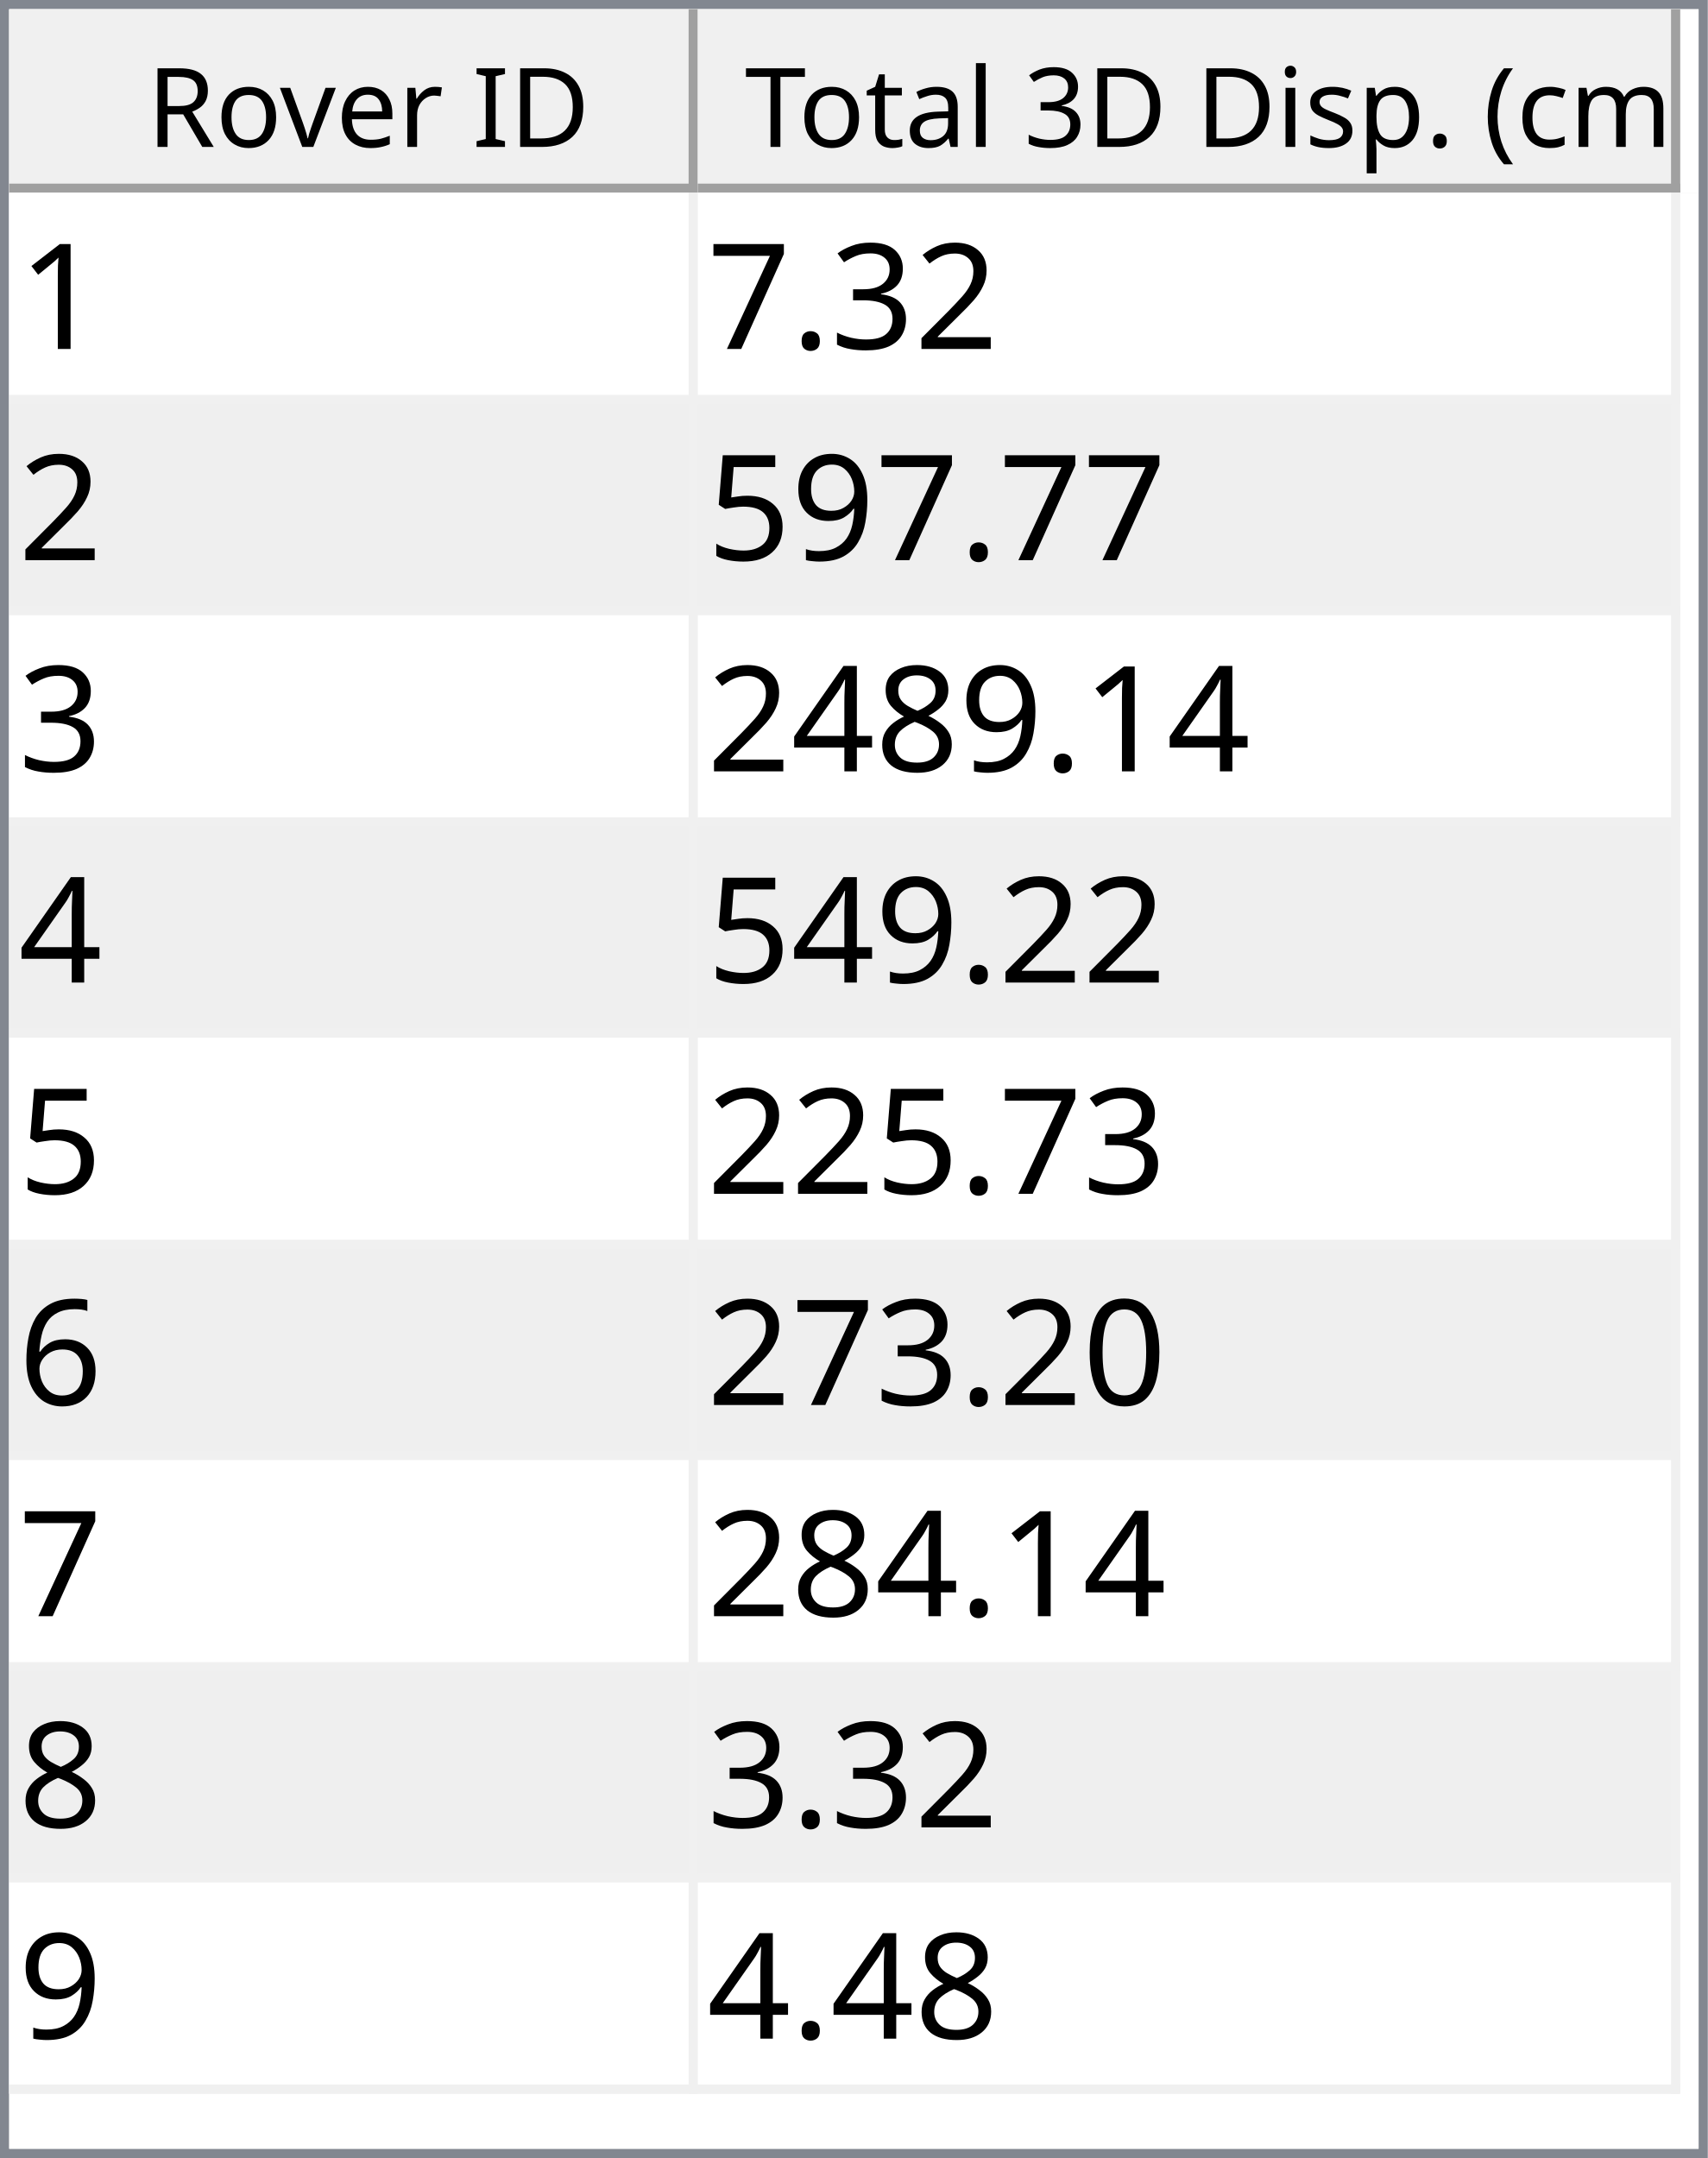
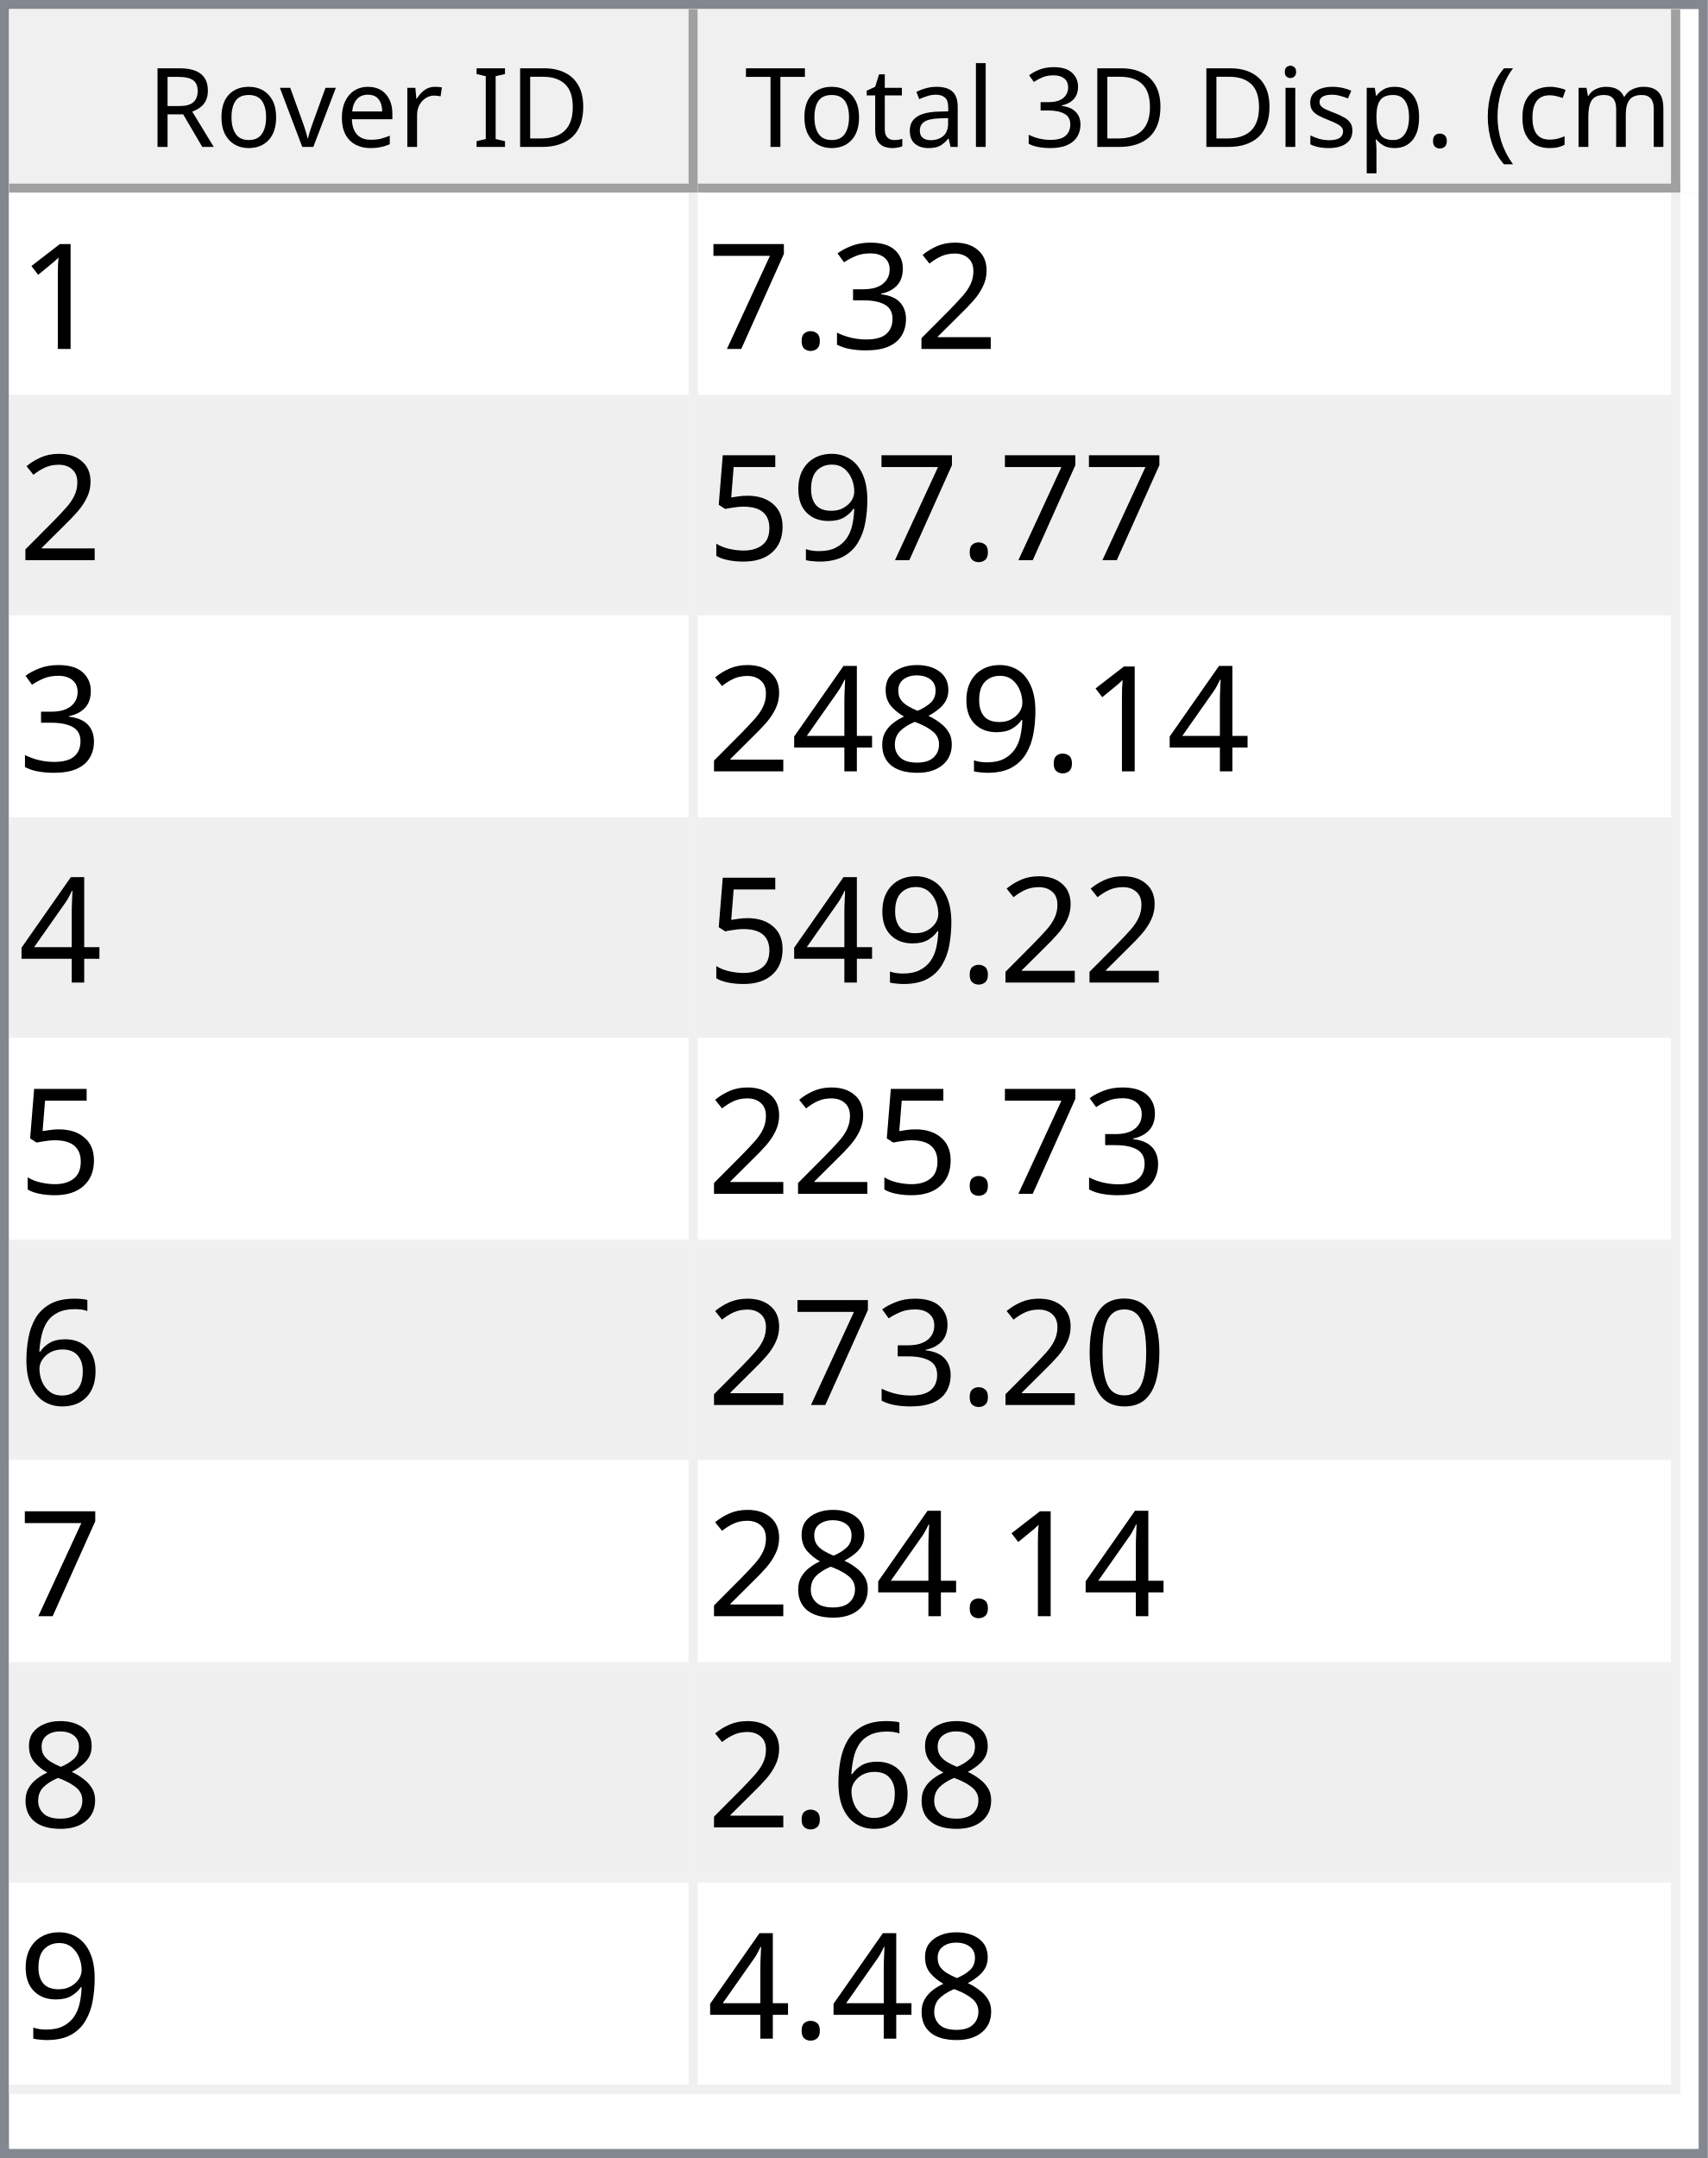
<svg xmlns="http://www.w3.org/2000/svg" style="fill-opacity:1; color-rendering:auto; color-interpolation:auto; text-rendering:auto; stroke:black; stroke-linecap:square; stroke-miterlimit:10; shape-rendering:auto; stroke-opacity:1; fill:black; stroke-dasharray:none; font-weight:normal; stroke-width:1; font-family:'Dialog'; font-style:normal; stroke-linejoin:miter; font-size:12px; stroke-dashoffset:0; image-rendering:auto;" width="186" height="235">
  <defs id="genericDefs" />
  <g>
    <defs id="defs1">
      <clipPath clipPathUnits="userSpaceOnUse" id="clipPath1">
        <path d="M0 0 L186 0 L186 235 L0 235 L0 0 Z" />
      </clipPath>
      <clipPath clipPathUnits="userSpaceOnUse" id="clipPath2">
        <path d="M0 0 L0 235 L186 235 L186 0 Z" />
      </clipPath>
      <clipPath clipPathUnits="userSpaceOnUse" id="clipPath3">
        <path d="M0 0 L0 20 L184 20 L184 0 Z" />
      </clipPath>
      <clipPath clipPathUnits="userSpaceOnUse" id="clipPath4">
        <path d="M0 0 L0 20 L75 20 L75 0 Z" />
      </clipPath>
      <clipPath clipPathUnits="userSpaceOnUse" id="clipPath5">
        <path d="M1 1 L1 19 L74 19 L74 1 Z" />
      </clipPath>
      <clipPath clipPathUnits="userSpaceOnUse" id="clipPath6">
        <path d="M0 0 L0 18 L73 18 L73 0 Z" />
      </clipPath>
      <clipPath clipPathUnits="userSpaceOnUse" id="clipPath7">
        <path d="M-0.5 -0.5 L-0.5 19.5 L74.5 19.5 L74.5 -0.5 Z" />
      </clipPath>
      <clipPath clipPathUnits="userSpaceOnUse" id="clipPath8">
        <path d="M0 0 L0 20 L107 20 L107 0 Z" />
      </clipPath>
      <clipPath clipPathUnits="userSpaceOnUse" id="clipPath9">
        <path d="M1 1 L1 19 L106 19 L106 1 Z" />
      </clipPath>
      <clipPath clipPathUnits="userSpaceOnUse" id="clipPath10">
        <path d="M0 0 L0 18 L105 18 L105 0 Z" />
      </clipPath>
      <clipPath clipPathUnits="userSpaceOnUse" id="clipPath11">
        <path d="M-0.5 -0.5 L-0.5 19.5 L106.5 19.5 L106.5 -0.5 Z" />
      </clipPath>
      <clipPath clipPathUnits="userSpaceOnUse" id="clipPath12">
        <path d="M0 0 L0 213 L184 213 L184 0 Z" />
      </clipPath>
      <clipPath clipPathUnits="userSpaceOnUse" id="clipPath13">
        <path d="M0 0 L0 207 L182 207 L182 0 Z" />
      </clipPath>
      <clipPath clipPathUnits="userSpaceOnUse" id="clipPath14">
        <path d="M-0.5 -0.5 L-0.5 206.5 L181.5 206.5 L181.5 -0.5 Z" />
      </clipPath>
      <clipPath clipPathUnits="userSpaceOnUse" id="clipPath15">
        <path d="M0 0 L0 22 L74 22 L74 0 Z" />
      </clipPath>
      <clipPath clipPathUnits="userSpaceOnUse" id="clipPath16">
        <path d="M0 0 L0 22 L106 22 L106 0 Z" />
      </clipPath>
      <font horiz-adv-x="64.551" id="font1">
        <font-face ascent="107.91" descent="25.098" units-per-em="100" style="font-style:normal; font-family:Segoe UI; font-weight:normal;" />
        <missing-glyph horiz-adv-x="64.551" d="M8.109 0 L8.109 68.266 L56.453 68.266 L56.453 0 L8.109 0 ZM15.328 7.234 L49.219 7.234 L49.219 61.031 L15.328 61.031 L15.328 7.234 Z" />
        <glyph unicode="D" horiz-adv-x="70.117" d="M9.188 0 L9.188 70.016 L28.516 70.016 Q65.531 70.016 65.531 35.891 Q65.531 19.672 55.25 9.836 Q44.969 0 27.734 0 L9.188 0 ZM17.391 62.594 L17.391 7.422 L27.828 7.422 Q41.609 7.422 49.273 14.797 Q56.938 22.172 56.938 35.688 Q56.938 62.594 28.328 62.594 L17.391 62.594 Z" />
        <glyph unicode="I" horiz-adv-x="26.611" d="M17.391 0 L9.188 0 L9.188 70.016 L17.391 70.016 L17.391 0 Z" />
        <glyph unicode=" " horiz-adv-x="27.393" d="" />
        <glyph unicode="r" horiz-adv-x="34.766" d="M34.188 41.891 Q32.078 43.5 28.125 43.5 Q23 43.5 19.555 38.672 Q16.109 33.844 16.109 25.484 L16.109 0 L8.109 0 L8.109 50 L16.109 50 L16.109 39.703 L16.312 39.703 Q18.016 44.969 21.531 47.922 Q25.047 50.875 29.391 50.875 Q32.516 50.875 34.188 50.203 L34.188 41.891 Z" />
        <glyph unicode="e" horiz-adv-x="52.295" d="M48.297 23 L12.984 23 Q13.188 14.656 17.484 10.109 Q21.781 5.562 29.297 5.562 Q37.75 5.562 44.828 11.141 L44.828 3.609 Q38.234 -1.172 27.391 -1.172 Q16.797 -1.172 10.742 5.641 Q4.688 12.453 4.688 24.812 Q4.688 36.469 11.305 43.82 Q17.922 51.172 27.734 51.172 Q37.547 51.172 42.922 44.828 Q48.297 38.484 48.297 27.203 L48.297 23 ZM40.094 29.781 Q40.047 36.719 36.75 40.578 Q33.453 44.438 27.594 44.438 Q21.922 44.438 17.969 40.383 Q14.016 36.328 13.094 29.781 L40.094 29.781 Z" />
        <glyph unicode="v" horiz-adv-x="47.9" d="M47.406 50 L27.484 0 L19.625 0 L0.688 50 L9.469 50 L22.172 13.672 Q23.578 9.672 23.922 6.688 L24.125 6.688 Q24.609 10.453 25.688 13.484 L38.969 50 L47.406 50 Z" />
        <glyph unicode="o" horiz-adv-x="58.594" d="M29 -1.172 Q17.922 -1.172 11.305 5.836 Q4.688 12.844 4.688 24.422 Q4.688 37.016 11.57 44.094 Q18.453 51.172 30.172 51.172 Q41.359 51.172 47.633 44.289 Q53.906 37.406 53.906 25.203 Q53.906 13.234 47.141 6.031 Q40.375 -1.172 29 -1.172 ZM29.594 44.438 Q21.875 44.438 17.383 39.188 Q12.891 33.938 12.891 24.703 Q12.891 15.828 17.43 10.695 Q21.969 5.562 29.594 5.562 Q37.359 5.562 41.531 10.594 Q45.703 15.625 45.703 24.906 Q45.703 34.281 41.531 39.359 Q37.359 44.438 29.594 44.438 Z" />
        <glyph unicode="R" horiz-adv-x="59.814" d="M59.375 0 L49.609 0 L37.891 19.625 Q36.281 22.359 34.766 24.289 Q33.25 26.219 31.664 27.438 Q30.078 28.656 28.25 29.219 Q26.422 29.781 24.125 29.781 L17.391 29.781 L17.391 0 L9.188 0 L9.188 70.016 L30.078 70.016 Q34.672 70.016 38.555 68.867 Q42.438 67.719 45.289 65.375 Q48.141 63.031 49.758 59.547 Q51.375 56.062 51.375 51.375 Q51.375 47.703 50.273 44.656 Q49.172 41.609 47.148 39.211 Q45.125 36.812 42.266 35.133 Q39.406 33.453 35.844 32.516 L35.844 32.328 Q37.594 31.547 38.891 30.547 Q40.188 29.547 41.359 28.18 Q42.531 26.812 43.68 25.078 Q44.828 23.344 46.234 21.047 L59.375 0 ZM17.391 62.594 L17.391 37.203 L28.516 37.203 Q31.594 37.203 34.203 38.133 Q36.812 39.062 38.719 40.797 Q40.625 42.531 41.703 45.047 Q42.781 47.562 42.781 50.688 Q42.781 56.297 39.141 59.445 Q35.5 62.594 28.609 62.594 L17.391 62.594 Z" />
        <glyph unicode=")" horiz-adv-x="30.176" d="M8.297 -15.922 L1.172 -15.922 Q16.406 2.344 16.406 26.812 Q16.406 51.469 1.078 70.016 L8.297 70.016 Q23.531 52.156 23.531 26.703 Q23.531 1.375 8.297 -15.922 Z" />
        <glyph unicode="m" horiz-adv-x="86.133" d="M79.109 0 L71.094 0 L71.094 28.719 Q71.094 37.016 68.531 40.727 Q65.969 44.438 59.906 44.438 Q54.781 44.438 51.195 39.75 Q47.609 35.062 47.609 28.516 L47.609 0 L39.594 0 L39.594 29.688 Q39.594 44.438 28.219 44.438 Q22.953 44.438 19.531 40.016 Q16.109 35.594 16.109 28.516 L16.109 0 L8.109 0 L8.109 50 L16.109 50 L16.109 42.094 L16.312 42.094 Q21.625 51.172 31.844 51.172 Q36.969 51.172 40.773 48.312 Q44.578 45.453 46 40.828 Q51.562 51.172 62.594 51.172 Q79.109 51.172 79.109 30.812 L79.109 0 Z" />
        <glyph unicode="c" horiz-adv-x="46.191" d="M42.188 2.297 Q36.422 -1.172 28.516 -1.172 Q17.828 -1.172 11.258 5.789 Q4.688 12.75 4.688 23.828 Q4.688 36.188 11.766 43.68 Q18.844 51.172 30.672 51.172 Q37.25 51.172 42.281 48.734 L42.281 40.531 Q36.719 44.438 30.375 44.438 Q22.703 44.438 17.797 38.945 Q12.891 33.453 12.891 24.516 Q12.891 15.719 17.508 10.641 Q22.125 5.562 29.891 5.562 Q36.422 5.562 42.188 9.906 L42.188 2.297 Z" />
        <glyph unicode="(" horiz-adv-x="30.176" d="M29.109 -15.922 L21.969 -15.922 Q6.844 1.375 6.844 26.703 Q6.844 52.156 21.969 70.016 L29.203 70.016 Q13.875 51.469 13.875 26.812 Q13.875 2.344 29.109 -15.922 Z" />
        <glyph unicode="." horiz-adv-x="21.68" d="M10.891 -1.078 Q8.641 -1.078 7.055 0.539 Q5.469 2.156 5.469 4.391 Q5.469 6.641 7.055 8.273 Q8.641 9.906 10.891 9.906 Q13.188 9.906 14.797 8.273 Q16.406 6.641 16.406 4.391 Q16.406 2.156 14.797 0.539 Q13.188 -1.078 10.891 -1.078 Z" />
        <glyph unicode="p" horiz-adv-x="58.789" d="M16.312 7.234 L16.109 7.234 L16.109 -23 L8.109 -23 L8.109 50 L16.109 50 L16.109 41.219 L16.312 41.219 Q22.219 51.172 33.594 51.172 Q43.266 51.172 48.688 44.461 Q54.109 37.75 54.109 26.469 Q54.109 13.922 48 6.375 Q41.891 -1.172 31.297 -1.172 Q21.578 -1.172 16.312 7.234 ZM16.109 27.391 L16.109 20.406 Q16.109 14.203 20.141 9.883 Q24.172 5.562 30.375 5.562 Q37.641 5.562 41.773 11.133 Q45.906 16.703 45.906 26.609 Q45.906 34.969 42.047 39.703 Q38.188 44.438 31.594 44.438 Q24.609 44.438 20.359 39.578 Q16.109 34.719 16.109 27.391 Z" />
        <glyph unicode="s" horiz-adv-x="42.432" d="M5.078 1.812 L5.078 10.406 Q11.625 5.562 19.484 5.562 Q30.031 5.562 30.031 12.594 Q30.031 14.594 29.125 15.992 Q28.219 17.391 26.68 18.461 Q25.141 19.531 23.07 20.383 Q21 21.234 18.609 22.172 Q15.281 23.484 12.766 24.828 Q10.25 26.172 8.57 27.859 Q6.891 29.547 6.031 31.695 Q5.172 33.844 5.172 36.719 Q5.172 40.234 6.789 42.945 Q8.406 45.656 11.086 47.484 Q13.766 49.312 17.211 50.242 Q20.656 51.172 24.312 51.172 Q30.812 51.172 35.938 48.922 L35.938 40.828 Q30.422 44.438 23.25 44.438 Q21 44.438 19.195 43.922 Q17.391 43.406 16.094 42.477 Q14.797 41.547 14.086 40.258 Q13.375 38.969 13.375 37.406 Q13.375 35.453 14.086 34.133 Q14.797 32.812 16.164 31.789 Q17.531 30.766 19.484 29.938 Q21.438 29.109 23.922 28.125 Q27.25 26.859 29.883 25.516 Q32.516 24.172 34.375 22.484 Q36.234 20.797 37.234 18.602 Q38.234 16.406 38.234 13.375 Q38.234 9.672 36.602 6.938 Q34.969 4.203 32.234 2.398 Q29.5 0.594 25.93 -0.289 Q22.359 -1.172 18.453 -1.172 Q10.75 -1.172 5.078 1.812 Z" />
        <glyph unicode="i" horiz-adv-x="24.219" d="M12.203 62.703 Q10.062 62.703 8.547 64.164 Q7.031 65.625 7.031 67.875 Q7.031 70.125 8.547 71.609 Q10.062 73.094 12.203 73.094 Q14.406 73.094 15.945 71.609 Q17.484 70.125 17.484 67.875 Q17.484 65.719 15.945 64.211 Q14.406 62.703 12.203 62.703 ZM16.109 0 L8.109 0 L8.109 50 L16.109 50 L16.109 0 Z" />
        <glyph unicode="3" horiz-adv-x="53.906" d="M46.531 19.828 Q46.531 15.094 44.75 11.211 Q42.969 7.328 39.719 4.57 Q36.469 1.812 31.93 0.297 Q27.391 -1.219 21.922 -1.219 Q11.922 -1.219 6 2.594 L6 11.188 Q13.094 5.609 22.219 5.609 Q25.875 5.609 28.828 6.539 Q31.781 7.469 33.906 9.227 Q36.031 10.984 37.18 13.477 Q38.328 15.969 38.328 19.094 Q38.328 32.812 18.797 32.812 L12.984 32.812 L12.984 39.594 L18.5 39.594 Q35.797 39.594 35.797 52.484 Q35.797 64.406 22.609 64.406 Q15.188 64.406 8.688 59.422 L8.688 67.188 Q15.375 71.188 24.609 71.188 Q29 71.188 32.57 69.969 Q36.141 68.75 38.68 66.555 Q41.219 64.359 42.609 61.281 Q44 58.203 44 54.5 Q44 40.672 30.031 36.719 L30.031 36.531 Q33.594 36.141 36.625 34.797 Q39.656 33.453 41.852 31.305 Q44.047 29.156 45.289 26.25 Q46.531 23.344 46.531 19.828 Z" />
        <glyph unicode="l" horiz-adv-x="24.219" d="M16.109 0 L8.109 0 L8.109 74.031 L16.109 74.031 L16.109 0 Z" />
        <glyph unicode="a" horiz-adv-x="50.879" d="M43.891 0 L35.891 0 L35.891 7.812 L35.688 7.812 Q30.469 -1.172 20.312 -1.172 Q12.844 -1.172 8.617 2.781 Q4.391 6.734 4.391 13.281 Q4.391 27.297 20.906 29.594 L35.891 31.688 Q35.891 44.438 25.594 44.438 Q16.547 44.438 9.281 38.281 L9.281 46.484 Q16.656 51.172 26.266 51.172 Q43.891 51.172 43.891 32.516 L43.891 0 ZM35.891 25.297 L23.828 23.641 Q18.266 22.859 15.43 20.875 Q12.594 18.891 12.594 13.875 Q12.594 10.203 15.211 7.883 Q17.828 5.562 22.172 5.562 Q28.125 5.562 32.008 9.742 Q35.891 13.922 35.891 20.312 L35.891 25.297 Z" />
        <glyph unicode="t" horiz-adv-x="33.887" d="M31.297 0.484 Q28.469 -1.078 23.828 -1.078 Q10.688 -1.078 10.688 13.578 L10.688 43.172 L2.094 43.172 L2.094 50 L10.688 50 L10.688 62.203 L18.703 64.797 L18.703 50 L31.297 50 L31.297 43.172 L18.703 43.172 L18.703 14.984 Q18.703 9.969 20.414 7.82 Q22.125 5.672 26.078 5.672 Q29.109 5.672 31.297 7.328 L31.297 0.484 Z" />
        <glyph unicode="T" horiz-adv-x="52.393" d="M50.594 62.594 L30.375 62.594 L30.375 0 L22.172 0 L22.172 62.594 L2 62.594 L2 70.016 L50.594 70.016 L50.594 62.594 Z" />
      </font>
      <font horiz-adv-x="75.0" id="font2">
        <font-face ascent="100.537" descent="21.973" units-per-em="100" style="font-style:normal; font-family:sans-serif; font-weight:normal;" />
        <missing-glyph horiz-adv-x="75.0" d="M12.5 0 L12.5 62.5 L62.5 62.5 L62.5 0 L12.5 0 ZM14.062 1.562 L60.938 1.562 L60.938 60.938 L14.062 60.938 L14.062 1.562 Z" />
        <glyph unicode="1" horiz-adv-x="55.615" d="M37.25 0 L28.469 0 L28.469 56 Q25.297 52.984 20.141 49.953 Q14.984 46.922 10.891 45.406 L10.891 53.906 Q18.266 57.375 23.781 62.305 Q29.297 67.234 31.594 71.875 L37.25 71.875 L37.25 0 Z" />
        <glyph unicode="2" horiz-adv-x="55.615" d="M50.344 8.453 L50.344 0 L3.031 0 Q2.938 3.172 4.047 6.109 Q5.859 10.938 9.836 15.625 Q13.812 20.312 21.344 26.469 Q33.016 36.031 37.117 41.625 Q41.219 47.219 41.219 52.203 Q41.219 57.422 37.477 61.008 Q33.734 64.594 27.734 64.594 Q21.391 64.594 17.578 60.789 Q13.766 56.984 13.719 50.25 L4.688 51.172 Q5.609 61.281 11.664 66.578 Q17.719 71.875 27.938 71.875 Q38.234 71.875 44.242 66.164 Q50.25 60.453 50.25 52 Q50.25 47.703 48.492 43.555 Q46.734 39.406 42.656 34.812 Q38.578 30.219 29.109 22.219 Q21.188 15.578 18.945 13.211 Q16.703 10.844 15.234 8.453 L50.344 8.453 Z" />
        <glyph unicode="3" horiz-adv-x="55.615" d="M4.203 18.891 L12.984 20.062 Q14.5 12.594 18.141 9.297 Q21.781 6 27 6 Q33.203 6 37.477 10.297 Q41.75 14.594 41.75 20.953 Q41.75 27 37.797 30.93 Q33.844 34.859 27.734 34.859 Q25.25 34.859 21.531 33.891 L22.516 41.609 Q23.391 41.5 23.922 41.5 Q29.547 41.5 34.039 44.43 Q38.531 47.359 38.531 53.469 Q38.531 58.297 35.258 61.477 Q31.984 64.656 26.812 64.656 Q21.688 64.656 18.266 61.43 Q14.844 58.203 13.875 51.766 L5.078 53.328 Q6.688 62.156 12.398 67.016 Q18.109 71.875 26.609 71.875 Q32.469 71.875 37.398 69.359 Q42.328 66.844 44.945 62.5 Q47.562 58.156 47.562 53.266 Q47.562 48.641 45.07 44.828 Q42.578 41.016 37.703 38.766 Q44.047 37.312 47.562 32.695 Q51.078 28.078 51.078 21.141 Q51.078 11.766 44.242 5.25 Q37.406 -1.266 26.953 -1.266 Q17.531 -1.266 11.305 4.352 Q5.078 9.969 4.203 18.891 Z" />
        <glyph unicode="." horiz-adv-x="27.783" d="M9.078 0 L9.078 10.016 L19.094 10.016 L19.094 0 L9.078 0 Z" />
        <glyph unicode="7" horiz-adv-x="55.615" d="M4.734 62.203 L4.734 70.656 L51.078 70.656 L51.078 63.812 Q44.234 56.547 37.523 44.484 Q30.812 32.422 27.156 19.672 Q24.516 10.688 23.781 0 L14.75 0 Q14.891 8.453 18.062 20.414 Q21.234 32.375 27.172 43.484 Q33.109 54.594 39.797 62.203 L4.734 62.203 Z" />
        <glyph unicode="9" horiz-adv-x="55.615" d="M5.469 16.547 L13.922 17.328 Q14.984 11.375 18.016 8.688 Q21.047 6 25.781 6 Q29.828 6 32.883 7.859 Q35.938 9.719 37.891 12.82 Q39.844 15.922 41.164 21.195 Q42.484 26.469 42.484 31.938 Q42.484 32.516 42.438 33.688 Q39.797 29.5 35.234 26.883 Q30.672 24.266 25.344 24.266 Q16.453 24.266 10.305 30.711 Q4.156 37.156 4.156 47.703 Q4.156 58.594 10.578 65.234 Q17 71.875 26.656 71.875 Q33.641 71.875 39.43 68.117 Q45.219 64.359 48.219 57.398 Q51.219 50.438 51.219 37.25 Q51.219 23.531 48.242 15.406 Q45.266 7.281 39.383 3.031 Q33.5 -1.219 25.594 -1.219 Q17.188 -1.219 11.867 3.445 Q6.547 8.109 5.469 16.547 ZM41.453 48.141 Q41.453 55.719 37.43 60.156 Q33.406 64.594 27.734 64.594 Q21.875 64.594 17.531 59.812 Q13.188 55.031 13.188 47.406 Q13.188 40.578 17.312 36.305 Q21.438 32.031 27.484 32.031 Q33.594 32.031 37.523 36.305 Q41.453 40.578 41.453 48.141 Z" />
        <glyph unicode="5" horiz-adv-x="55.615" d="M4.156 18.75 L13.375 19.531 Q14.406 12.797 18.141 9.398 Q21.875 6 27.156 6 Q33.5 6 37.891 10.789 Q42.281 15.578 42.281 23.484 Q42.281 31 38.062 35.352 Q33.844 39.703 27 39.703 Q22.75 39.703 19.336 37.773 Q15.922 35.844 13.969 32.766 L5.719 33.844 L12.641 70.609 L48.25 70.609 L48.25 62.203 L19.672 62.203 L15.828 42.969 Q22.266 47.469 29.344 47.469 Q38.719 47.469 45.164 40.969 Q51.609 34.469 51.609 24.266 Q51.609 14.547 45.953 7.469 Q39.062 -1.219 27.156 -1.219 Q17.391 -1.219 11.211 4.25 Q5.031 9.719 4.156 18.75 Z" />
        <glyph unicode="8" horiz-adv-x="55.615" d="M17.672 38.812 Q12.203 40.828 9.57 44.539 Q6.938 48.25 6.938 53.422 Q6.938 61.234 12.555 66.555 Q18.172 71.875 27.484 71.875 Q36.859 71.875 42.578 66.43 Q48.297 60.984 48.297 53.172 Q48.297 48.188 45.68 44.508 Q43.062 40.828 37.75 38.812 Q44.344 36.672 47.781 31.883 Q51.219 27.094 51.219 20.453 Q51.219 11.281 44.727 5.031 Q38.234 -1.219 27.641 -1.219 Q17.047 -1.219 10.547 5.055 Q4.047 11.328 4.047 20.703 Q4.047 27.688 7.594 32.398 Q11.141 37.109 17.672 38.812 ZM15.922 53.719 Q15.922 48.641 19.195 45.414 Q22.469 42.188 27.688 42.188 Q32.766 42.188 36.016 45.383 Q39.266 48.578 39.266 53.219 Q39.266 58.062 35.914 61.359 Q32.562 64.656 27.594 64.656 Q22.562 64.656 19.242 61.43 Q15.922 58.203 15.922 53.719 ZM13.094 20.656 Q13.094 16.891 14.875 13.375 Q16.656 9.859 20.172 7.93 Q23.688 6 27.734 6 Q34.031 6 38.133 10.055 Q42.234 14.109 42.234 20.359 Q42.234 26.703 38.016 30.859 Q33.797 35.016 27.438 35.016 Q21.234 35.016 17.164 30.914 Q13.094 26.812 13.094 20.656 Z" />
        <glyph unicode="4" horiz-adv-x="55.615" d="M32.328 0 L32.328 17.141 L1.266 17.141 L1.266 25.203 L33.938 71.578 L41.109 71.578 L41.109 25.203 L50.781 25.203 L50.781 17.141 L41.109 17.141 L41.109 0 L32.328 0 ZM32.328 25.203 L32.328 57.469 L9.906 25.203 L32.328 25.203 Z" />
        <glyph unicode="6" horiz-adv-x="55.615" d="M49.75 54.047 L41.016 53.375 Q39.844 58.547 37.703 60.891 Q34.125 64.656 28.906 64.656 Q24.703 64.656 21.531 62.312 Q17.391 59.281 14.992 53.469 Q12.594 47.656 12.5 36.922 Q15.672 41.75 20.266 44.094 Q24.859 46.438 29.891 46.438 Q38.672 46.438 44.852 39.969 Q51.031 33.5 51.031 23.25 Q51.031 16.5 48.125 10.719 Q45.219 4.938 40.141 1.859 Q35.062 -1.219 28.609 -1.219 Q17.625 -1.219 10.695 6.859 Q3.766 14.938 3.766 33.5 Q3.766 54.25 11.422 63.672 Q18.109 71.875 29.438 71.875 Q37.891 71.875 43.289 67.141 Q48.688 62.406 49.75 54.047 ZM13.875 23.188 Q13.875 18.656 15.797 14.508 Q17.719 10.359 21.188 8.18 Q24.656 6 28.469 6 Q34.031 6 38.039 10.492 Q42.047 14.984 42.047 22.703 Q42.047 30.125 38.086 34.398 Q34.125 38.672 28.125 38.672 Q22.172 38.672 18.023 34.398 Q13.875 30.125 13.875 23.188 Z" />
        <glyph unicode="0" horiz-adv-x="55.615" d="M4.156 35.297 Q4.156 48 6.766 55.742 Q9.375 63.484 14.523 67.68 Q19.672 71.875 27.484 71.875 Q33.25 71.875 37.594 69.555 Q41.938 67.234 44.773 62.867 Q47.609 58.5 49.219 52.227 Q50.828 45.953 50.828 35.297 Q50.828 22.703 48.242 14.969 Q45.656 7.234 40.508 3.008 Q35.359 -1.219 27.484 -1.219 Q17.141 -1.219 11.234 6.203 Q4.156 15.141 4.156 35.297 ZM13.188 35.297 Q13.188 17.672 17.312 11.836 Q21.438 6 27.484 6 Q33.547 6 37.672 11.859 Q41.797 17.719 41.797 35.297 Q41.797 52.984 37.672 58.789 Q33.547 64.594 27.391 64.594 Q21.344 64.594 17.719 59.469 Q13.188 52.938 13.188 35.297 Z" />
      </font>
    </defs>
    <g style="fill:white; stroke:white;">
      <rect x="0" y="0" width="186" style="clip-path:url(#clipPath1); stroke:none;" height="235" />
    </g>
    <g style="fill:white; text-rendering:optimizeSpeed; color-rendering:optimizeSpeed; image-rendering:optimizeSpeed; shape-rendering:crispEdges; stroke:white; color-interpolation:sRGB;">
      <rect x="0" width="186" height="235" y="0" style="stroke:none;" />
      <path style="stroke:none;" d="M0 235 L186 235 L186 0 L0 0 Z" />
    </g>
    <g style="fill:rgb(240,240,240); font-family:'Segoe UI'; stroke:rgb(240,240,240);">
      <rect x="0" y="0" width="186" style="clip-path:url(#clipPath2); stroke:none;" height="235" />
    </g>
    <g style="fill:rgb(130,135,144); font-family:'Segoe UI'; stroke:rgb(130,135,144);">
      <path d="M0 0 L186 0 L186 235 L0 235 L0 0 ZM1 1 L185 1 L185 234 L1 234 L1 1 Z" style="fill-rule:evenodd; clip-path:url(#clipPath2); stroke:none;" />
    </g>
    <g style="fill:white; font-family:'Segoe UI'; stroke:white;" transform="translate(1,1)">
      <rect x="0" y="0" width="184" style="clip-path:url(#clipPath3); stroke:none;" height="20" />
    </g>
    <g style="fill:rgb(240,240,240); font-family:'Segoe UI'; stroke:rgb(240,240,240);" transform="translate(1,1)">
      <rect x="0" y="0" width="75" style="clip-path:url(#clipPath4); stroke:none;" height="20" />
    </g>
    <g style="font-family:'Segoe UI';" transform="translate(2,2)">
      <text x="14" xml:space="preserve" y="14" style="clip-path:url(#clipPath6); stroke:none;">Rover ID</text>
    </g>
    <g style="fill:rgb(160,160,160); font-family:'Segoe UI'; stroke:rgb(160,160,160); stroke-linejoin:bevel;" transform="translate(1.5,1.5)">
      <line x1="74" x2="74" y1="0" style="fill:none; clip-path:url(#clipPath7);" y2="19" />
    </g>
    <g style="fill:rgb(160,160,160); font-family:'Segoe UI'; stroke:rgb(160,160,160); stroke-linejoin:bevel;" transform="matrix(1,0,0,1,1,1) translate(0.5,0.5)">
      <line x1="0" x2="74" y1="19" style="fill:none; clip-path:url(#clipPath7);" y2="19" />
    </g>
    <g style="fill:rgb(240,240,240); font-family:'Segoe UI'; stroke:rgb(240,240,240);" transform="translate(76,1)">
      <rect x="0" y="0" width="107" style="clip-path:url(#clipPath8); stroke:none;" height="20" />
    </g>
    <g style="font-family:'Segoe UI';" transform="translate(77,2)">
      <text x="1" xml:space="preserve" y="14" style="clip-path:url(#clipPath10); stroke:none;"> Total 3D Disp. (cm)</text>
    </g>
    <g style="fill:rgb(160,160,160); font-family:'Segoe UI'; stroke:rgb(160,160,160); stroke-linejoin:bevel;" transform="translate(76.5,1.5)">
      <line x1="106" x2="106" y1="0" style="fill:none; clip-path:url(#clipPath11);" y2="19" />
    </g>
    <g style="fill:rgb(160,160,160); font-family:'Segoe UI'; stroke:rgb(160,160,160); stroke-linejoin:bevel;" transform="matrix(1,0,0,1,76,1) translate(0.5,0.5)">
      <line x1="0" x2="106" y1="19" style="fill:none; clip-path:url(#clipPath11);" y2="19" />
    </g>
    <g style="fill:white; font-family:'Segoe UI'; stroke:white;" transform="translate(1,21)">
      <rect x="0" y="0" width="184" style="clip-path:url(#clipPath12); stroke:none;" height="213" />
    </g>
    <g style="fill:rgb(240,240,240); font-size:16px; font-family:sans-serif; stroke:rgb(240,240,240);" transform="translate(1,21)">
      <rect x="0" y="0" width="182" style="clip-path:url(#clipPath13); stroke:none;" height="207" />
      <line transform="translate(0.5,0.5)" x1="0" x2="181" y1="22" style="clip-path:url(#clipPath14); fill:none; stroke-linejoin:bevel;" y2="22" />
    </g>
    <g transform="matrix(1,0,0,1,1,21) translate(0.5,0.5)" style="fill:rgb(240,240,240); font-size:16px; font-family:sans-serif; stroke:rgb(240,240,240); stroke-linejoin:bevel;">
      <line x1="0" x2="181" y1="45" style="fill:none; clip-path:url(#clipPath14);" y2="45" />
    </g>
    <g transform="matrix(1,0,0,1,1,21) translate(0.5,0.5)" style="fill:rgb(240,240,240); font-size:16px; font-family:sans-serif; stroke:rgb(240,240,240); stroke-linejoin:bevel;">
      <line x1="0" x2="181" y1="68" style="fill:none; clip-path:url(#clipPath14);" y2="68" />
    </g>
    <g transform="matrix(1,0,0,1,1,21) translate(0.5,0.5)" style="fill:rgb(240,240,240); font-size:16px; font-family:sans-serif; stroke:rgb(240,240,240); stroke-linejoin:bevel;">
      <line x1="0" x2="181" y1="91" style="fill:none; clip-path:url(#clipPath14);" y2="91" />
    </g>
    <g transform="matrix(1,0,0,1,1,21) translate(0.5,0.5)" style="fill:rgb(240,240,240); font-size:16px; font-family:sans-serif; stroke:rgb(240,240,240); stroke-linejoin:bevel;">
      <line x1="0" x2="181" y1="114" style="fill:none; clip-path:url(#clipPath14);" y2="114" />
    </g>
    <g transform="matrix(1,0,0,1,1,21) translate(0.5,0.5)" style="fill:rgb(240,240,240); font-size:16px; font-family:sans-serif; stroke:rgb(240,240,240); stroke-linejoin:bevel;">
      <line x1="0" x2="181" y1="137" style="fill:none; clip-path:url(#clipPath14);" y2="137" />
    </g>
    <g transform="matrix(1,0,0,1,1,21) translate(0.5,0.5)" style="fill:rgb(240,240,240); font-size:16px; font-family:sans-serif; stroke:rgb(240,240,240); stroke-linejoin:bevel;">
      <line x1="0" x2="181" y1="160" style="fill:none; clip-path:url(#clipPath14);" y2="160" />
    </g>
    <g transform="matrix(1,0,0,1,1,21) translate(0.5,0.5)" style="fill:rgb(240,240,240); font-size:16px; font-family:sans-serif; stroke:rgb(240,240,240); stroke-linejoin:bevel;">
      <line x1="0" x2="181" y1="183" style="fill:none; clip-path:url(#clipPath14);" y2="183" />
    </g>
    <g transform="matrix(1,0,0,1,1,21) translate(0.5,0.5)" style="fill:rgb(240,240,240); font-size:16px; font-family:sans-serif; stroke:rgb(240,240,240); stroke-linejoin:bevel;">
      <line x1="0" x2="181" y1="206" style="fill:none; clip-path:url(#clipPath14);" y2="206" />
    </g>
    <g transform="matrix(1,0,0,1,1,21) translate(0.5,0.5)" style="fill:rgb(240,240,240); font-size:16px; font-family:sans-serif; stroke:rgb(240,240,240); stroke-linejoin:bevel;">
      <line x1="74" x2="74" y1="0" style="fill:none; clip-path:url(#clipPath14);" y2="206" />
    </g>
    <g transform="matrix(1,0,0,1,1,21) translate(0.5,0.5)" style="fill:rgb(240,240,240); font-size:16px; font-family:sans-serif; stroke:rgb(240,240,240); stroke-linejoin:bevel;">
      <line x1="181" x2="181" y1="0" style="fill:none; clip-path:url(#clipPath14);" y2="206" />
    </g>
    <g style="fill:white; font-size:16px; font-family:sans-serif; stroke:white;" transform="matrix(1,0,0,1,1,21)">
      <rect x="0" y="0" width="74" style="clip-path:url(#clipPath15); stroke:none;" height="22" />
      <text x="1" y="17" style="fill:black; clip-path:url(#clipPath15); stroke:none;" xml:space="preserve">1</text>
    </g>
    <g style="fill:white; font-size:16px; font-family:sans-serif; stroke:white;" transform="matrix(1,0,0,1,1,21) translate(75,0)">
      <rect x="0" y="0" width="106" style="clip-path:url(#clipPath16); stroke:none;" height="22" />
      <text x="1" y="17" style="fill:black; clip-path:url(#clipPath16); stroke:none;" xml:space="preserve">7.32</text>
    </g>
    <g style="fill:rgb(239,239,239); font-size:16px; font-family:sans-serif; stroke:rgb(239,239,239);" transform="matrix(1,0,0,1,1,21) translate(0,23)">
      <rect x="0" y="0" width="74" style="clip-path:url(#clipPath15); stroke:none;" height="22" />
      <text x="1" y="17" style="fill:black; clip-path:url(#clipPath15); stroke:none;" xml:space="preserve">2</text>
    </g>
    <g style="fill:rgb(239,239,239); font-size:16px; font-family:sans-serif; stroke:rgb(239,239,239);" transform="matrix(1,0,0,1,1,21) translate(75,23)">
      <rect x="0" y="0" width="106" style="clip-path:url(#clipPath16); stroke:none;" height="22" />
      <text x="1" y="17" style="fill:black; clip-path:url(#clipPath16); stroke:none;" xml:space="preserve">597.77</text>
    </g>
    <g style="fill:white; font-size:16px; font-family:sans-serif; stroke:white;" transform="matrix(1,0,0,1,1,21) translate(0,46)">
      <rect x="0" y="0" width="74" style="clip-path:url(#clipPath15); stroke:none;" height="22" />
      <text x="1" y="17" style="fill:black; clip-path:url(#clipPath15); stroke:none;" xml:space="preserve">3</text>
    </g>
    <g style="fill:white; font-size:16px; font-family:sans-serif; stroke:white;" transform="matrix(1,0,0,1,1,21) translate(75,46)">
      <rect x="0" y="0" width="106" style="clip-path:url(#clipPath16); stroke:none;" height="22" />
      <text x="1" y="17" style="fill:black; clip-path:url(#clipPath16); stroke:none;" xml:space="preserve">2489.14</text>
    </g>
    <g style="fill:rgb(239,239,239); font-size:16px; font-family:sans-serif; stroke:rgb(239,239,239);" transform="matrix(1,0,0,1,1,21) translate(0,69)">
      <rect x="0" y="0" width="74" style="clip-path:url(#clipPath15); stroke:none;" height="22" />
      <text x="1" y="17" style="fill:black; clip-path:url(#clipPath15); stroke:none;" xml:space="preserve">4</text>
    </g>
    <g style="fill:rgb(239,239,239); font-size:16px; font-family:sans-serif; stroke:rgb(239,239,239);" transform="matrix(1,0,0,1,1,21) translate(75,69)">
      <rect x="0" y="0" width="106" style="clip-path:url(#clipPath16); stroke:none;" height="22" />
      <text x="1" y="17" style="fill:black; clip-path:url(#clipPath16); stroke:none;" xml:space="preserve">549.22</text>
    </g>
    <g style="fill:white; font-size:16px; font-family:sans-serif; stroke:white;" transform="matrix(1,0,0,1,1,21) translate(0,92)">
      <rect x="0" y="0" width="74" style="clip-path:url(#clipPath15); stroke:none;" height="22" />
      <text x="1" y="17" style="fill:black; clip-path:url(#clipPath15); stroke:none;" xml:space="preserve">5</text>
    </g>
    <g style="fill:white; font-size:16px; font-family:sans-serif; stroke:white;" transform="matrix(1,0,0,1,1,21) translate(75,92)">
      <rect x="0" y="0" width="106" style="clip-path:url(#clipPath16); stroke:none;" height="22" />
      <text x="1" y="17" style="fill:black; clip-path:url(#clipPath16); stroke:none;" xml:space="preserve">225.73</text>
    </g>
    <g style="fill:rgb(239,239,239); font-size:16px; font-family:sans-serif; stroke:rgb(239,239,239);" transform="matrix(1,0,0,1,1,21) translate(0,115)">
      <rect x="0" y="0" width="74" style="clip-path:url(#clipPath15); stroke:none;" height="22" />
      <text x="1" y="17" style="fill:black; clip-path:url(#clipPath15); stroke:none;" xml:space="preserve">6</text>
    </g>
    <g style="fill:rgb(239,239,239); font-size:16px; font-family:sans-serif; stroke:rgb(239,239,239);" transform="matrix(1,0,0,1,1,21) translate(75,115)">
      <rect x="0" y="0" width="106" style="clip-path:url(#clipPath16); stroke:none;" height="22" />
      <text x="1" y="17" style="fill:black; clip-path:url(#clipPath16); stroke:none;" xml:space="preserve">273.20</text>
    </g>
    <g style="fill:white; font-size:16px; font-family:sans-serif; stroke:white;" transform="matrix(1,0,0,1,1,21) translate(0,138)">
      <rect x="0" y="0" width="74" style="clip-path:url(#clipPath15); stroke:none;" height="22" />
      <text x="1" y="17" style="fill:black; clip-path:url(#clipPath15); stroke:none;" xml:space="preserve">7</text>
    </g>
    <g style="fill:white; font-size:16px; font-family:sans-serif; stroke:white;" transform="matrix(1,0,0,1,1,21) translate(75,138)">
      <rect x="0" y="0" width="106" style="clip-path:url(#clipPath16); stroke:none;" height="22" />
      <text x="1" y="17" style="fill:black; clip-path:url(#clipPath16); stroke:none;" xml:space="preserve">284.14</text>
    </g>
    <g style="fill:rgb(239,239,239); font-size:16px; font-family:sans-serif; stroke:rgb(239,239,239);" transform="matrix(1,0,0,1,1,21) translate(0,161)">
      <rect x="0" y="0" width="74" style="clip-path:url(#clipPath15); stroke:none;" height="22" />
      <text x="1" y="17" style="fill:black; clip-path:url(#clipPath15); stroke:none;" xml:space="preserve">8</text>
    </g>
    <g style="fill:rgb(239,239,239); font-size:16px; font-family:sans-serif; stroke:rgb(239,239,239);" transform="matrix(1,0,0,1,1,21) translate(75,161)">
      <rect x="0" y="0" width="106" style="clip-path:url(#clipPath16); stroke:none;" height="22" />
-       <text x="1" y="17" style="fill:black; clip-path:url(#clipPath16); stroke:none;" xml:space="preserve">3.32</text>
+       <text x="1" y="17" style="fill:black; clip-path:url(#clipPath16); stroke:none;" xml:space="preserve">2.68</text>
    </g>
    <g style="fill:white; font-size:16px; font-family:sans-serif; stroke:white;" transform="matrix(1,0,0,1,1,21) translate(0,184)">
      <rect x="0" y="0" width="74" style="clip-path:url(#clipPath15); stroke:none;" height="22" />
      <text x="1" y="17" style="fill:black; clip-path:url(#clipPath15); stroke:none;" xml:space="preserve">9</text>
    </g>
    <g style="fill:white; font-size:16px; font-family:sans-serif; stroke:white;" transform="matrix(1,0,0,1,1,21) translate(75,184)">
      <rect x="0" y="0" width="106" style="clip-path:url(#clipPath16); stroke:none;" height="22" />
      <text x="1" y="17" style="fill:black; clip-path:url(#clipPath16); stroke:none;" xml:space="preserve">4.48</text>
    </g>
  </g>
</svg>
